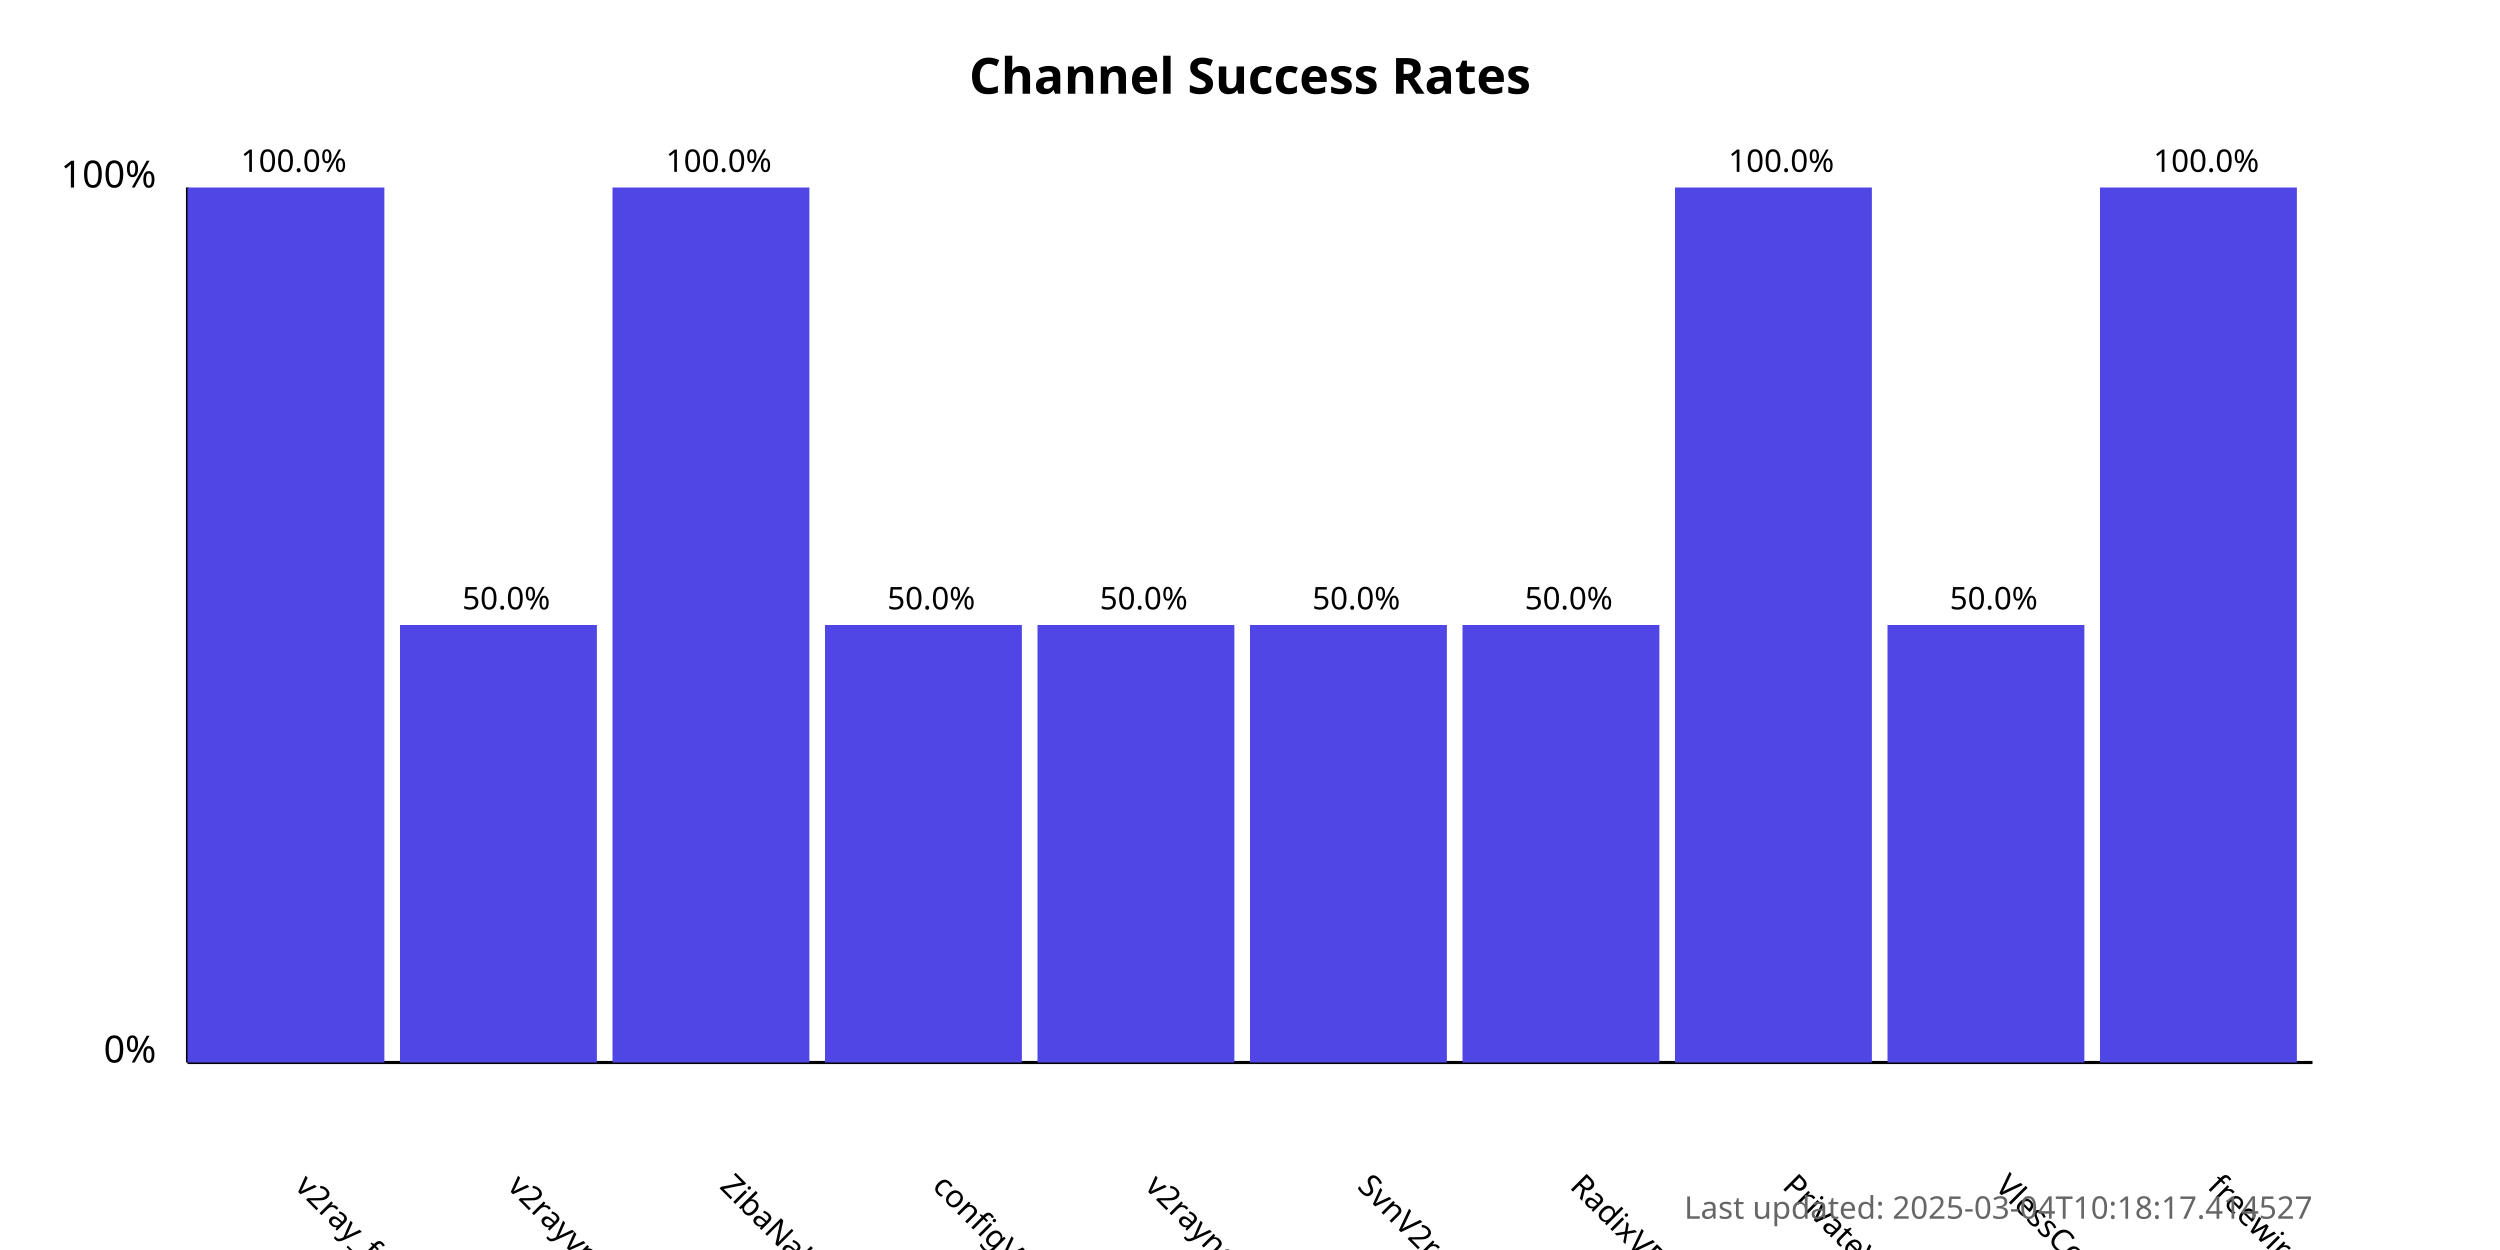
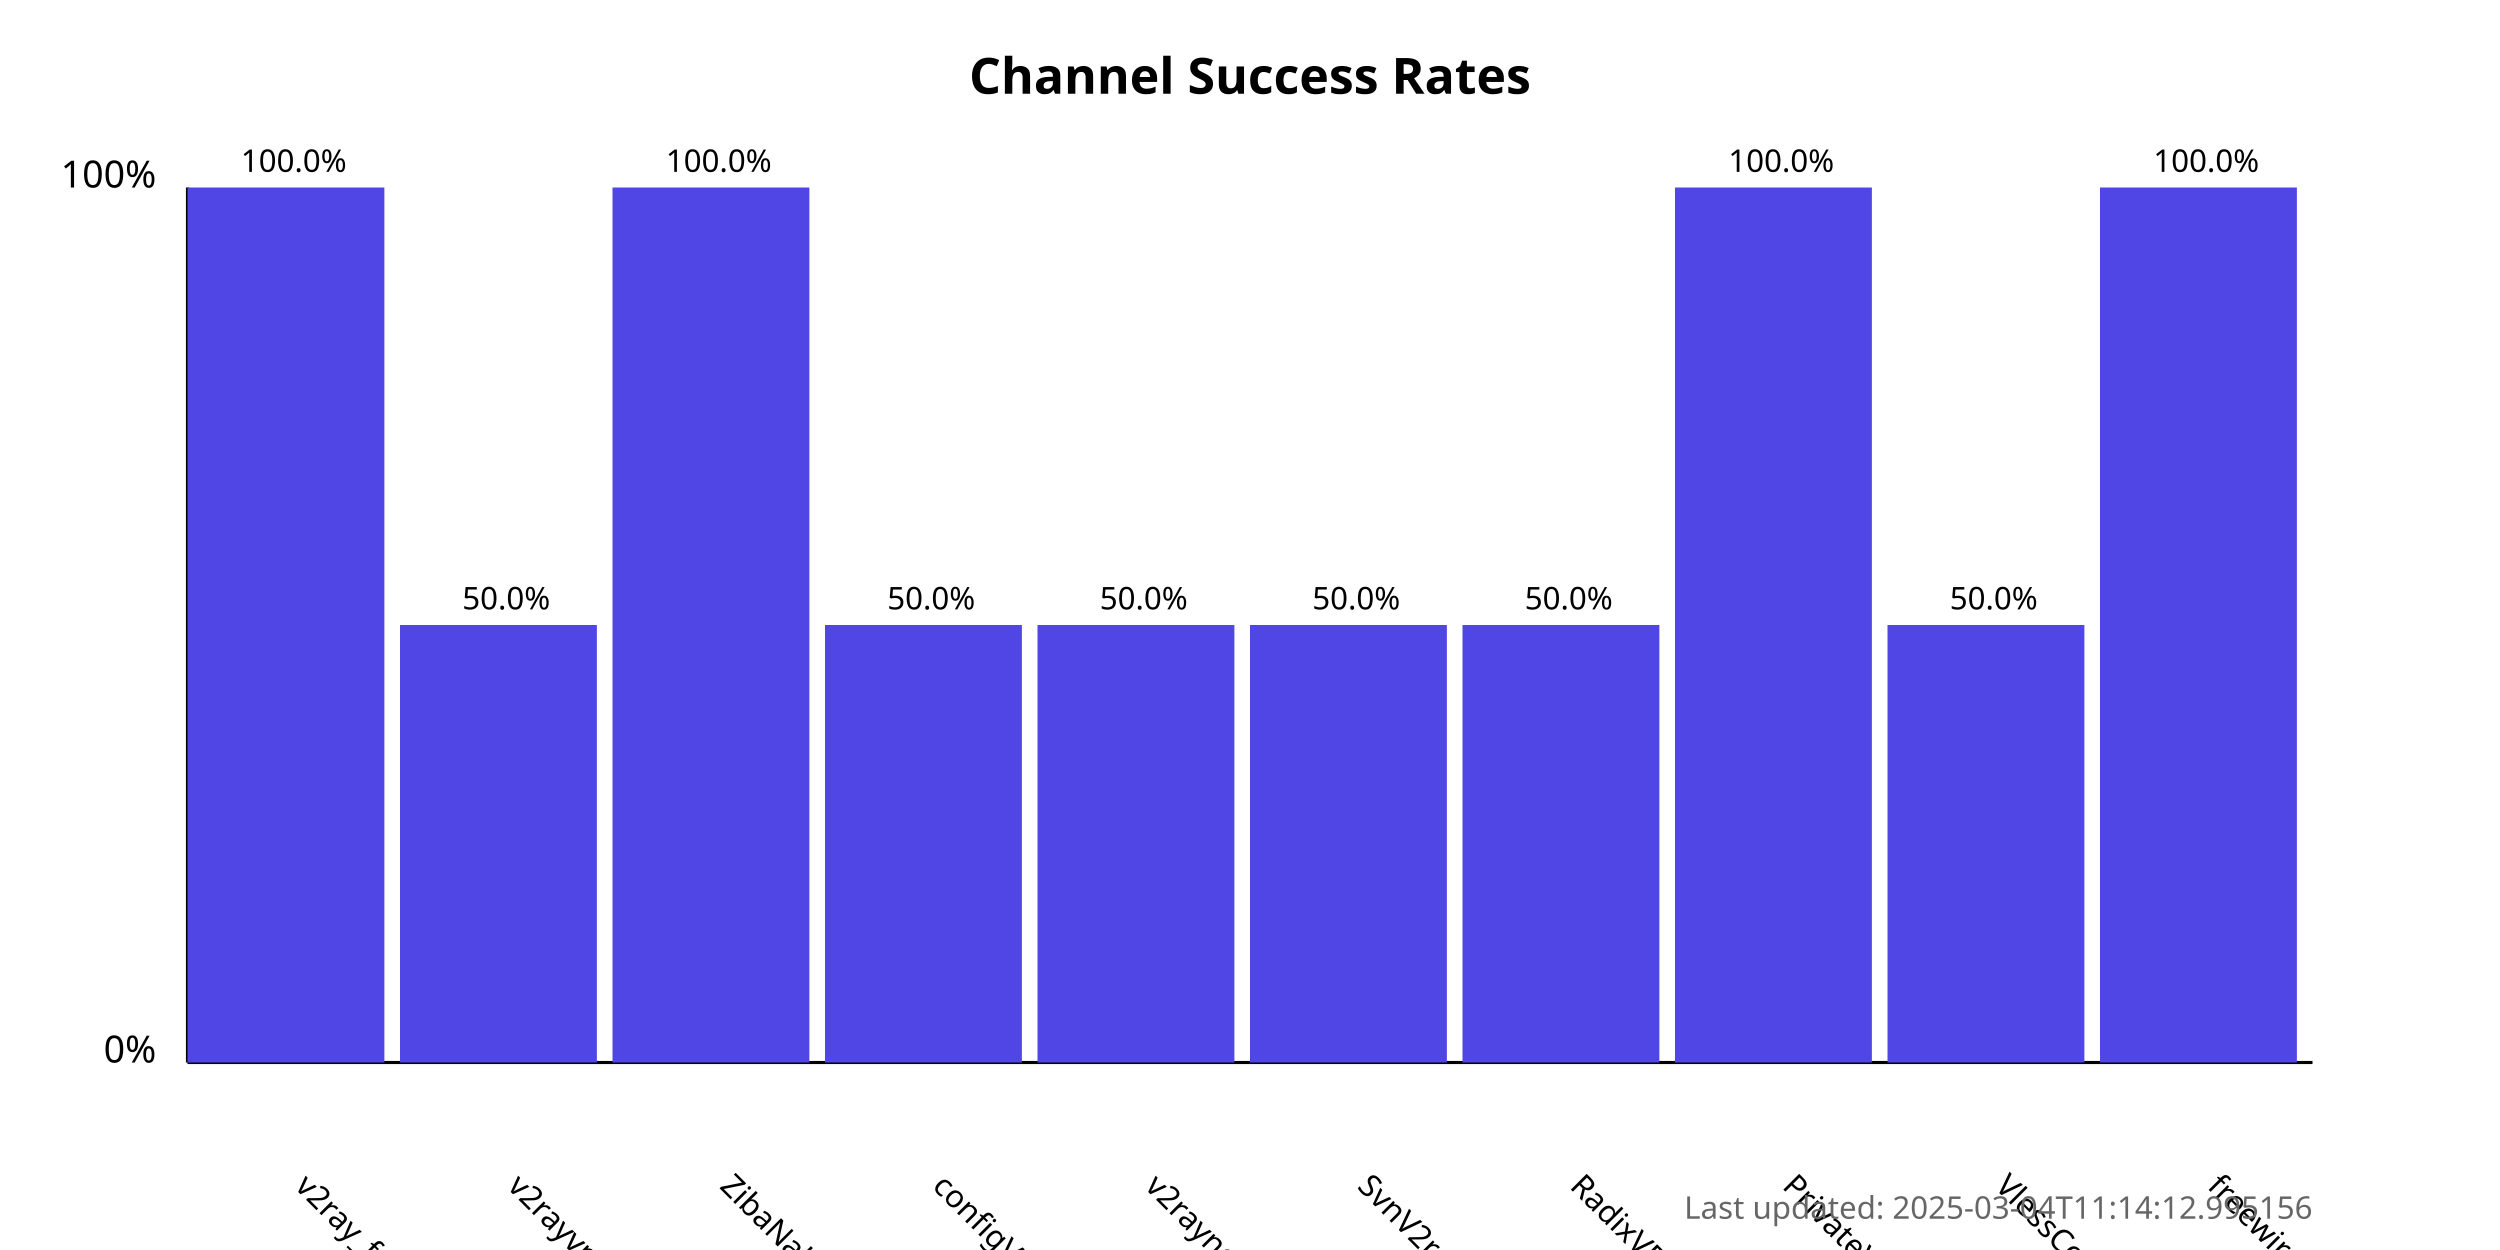
<svg xmlns="http://www.w3.org/2000/svg" width="800" height="400">
  <style>
            .chart-title { font: bold 16px sans-serif; }
            .axis-label { font: 12px sans-serif; }
            .tick-label { font: 10px sans-serif; }
            .bar { fill: #4f46e5; }
            .bar:hover { fill: #6366f1; }
            .timestamp { font: 10px sans-serif; fill: #666; }
        </style>
  <text x="400.0" y="30" text-anchor="middle" class="chart-title">
            Channel Success Rates
        </text>
  <line x1="60" y1="340" x2="60" y2="60" stroke="black" stroke-width="1" />
  <line x1="60" y1="340" x2="740" y2="340" stroke="black" stroke-width="1" />
  <text x="50" y="340" text-anchor="end" class="axis-label">0%</text>
  <text x="50" y="60" text-anchor="end" class="axis-label">100%</text>
  <g>
    <rect x="60" y="60.0" width="63.0" height="280.0" class="bar" />
    <text x="94.0" y="380" transform="rotate(45, 94.0, 380)" text-anchor="start" class="tick-label">
                v2ray_free_conf
            </text>
    <text x="94.0" y="55.0" text-anchor="middle" class="tick-label">
                100.0%
            </text>
  </g>
  <g>
    <rect x="128.0" y="200.0" width="63.0" height="140.0" class="bar" />
    <text x="162.0" y="380" transform="rotate(45, 162.0, 380)" text-anchor="start" class="tick-label">
                v2rayvpno
            </text>
    <text x="162.0" y="195.0" text-anchor="middle" class="tick-label">
                50.0%
            </text>
  </g>
  <g>
    <rect x="196.0" y="60.0" width="63.0" height="280.0" class="bar" />
    <text x="230.0" y="380" transform="rotate(45, 230.0, 380)" text-anchor="start" class="tick-label">
                ZibaNabz
            </text>
    <text x="230.0" y="55.0" text-anchor="middle" class="tick-label">
                100.0%
            </text>
  </g>
  <g>
    <rect x="264.0" y="200.0" width="63.0" height="140.0" class="bar" />
    <text x="298.0" y="380" transform="rotate(45, 298.0, 380)" text-anchor="start" class="tick-label">
                configV2rayForFree
            </text>
    <text x="298.0" y="195.0" text-anchor="middle" class="tick-label">
                50.0%
            </text>
  </g>
  <g>
    <rect x="332.0" y="200.0" width="63.0" height="140.0" class="bar" />
    <text x="366.0" y="380" transform="rotate(45, 366.0, 380)" text-anchor="start" class="tick-label">
                v2rayngvpn
            </text>
    <text x="366.0" y="195.0" text-anchor="middle" class="tick-label">
                50.0%
            </text>
  </g>
  <g>
    <rect x="400.0" y="200.0" width="63.0" height="140.0" class="bar" />
    <text x="434.0" y="380" transform="rotate(45, 434.0, 380)" text-anchor="start" class="tick-label">
                SvnV2ray
            </text>
    <text x="434.0" y="195.0" text-anchor="middle" class="tick-label">
                50.0%
            </text>
  </g>
  <g>
    <rect x="468.0" y="200.0" width="63.0" height="140.0" class="bar" />
    <text x="502.0" y="380" transform="rotate(45, 502.0, 380)" text-anchor="start" class="tick-label">
                RadixVPN
            </text>
    <text x="502.0" y="195.0" text-anchor="middle" class="tick-label">
                50.0%
            </text>
  </g>
  <g>
    <rect x="536.0" y="60.0" width="63.0" height="280.0" class="bar" />
    <text x="570.0" y="380" transform="rotate(45, 570.0, 380)" text-anchor="start" class="tick-label">
                PrivateVPNs
            </text>
    <text x="570.0" y="55.0" text-anchor="middle" class="tick-label">
                100.0%
            </text>
  </g>
  <g>
    <rect x="604.0" y="200.0" width="63.0" height="140.0" class="bar" />
    <text x="638.0" y="380" transform="rotate(45, 638.0, 380)" text-anchor="start" class="tick-label">
                VlessConfig
            </text>
    <text x="638.0" y="195.0" text-anchor="middle" class="tick-label">
                50.0%
            </text>
  </g>
  <g>
    <rect x="672.0" y="60.0" width="63.0" height="280.0" class="bar" />
    <text x="706.0" y="380" transform="rotate(45, 706.0, 380)" text-anchor="start" class="tick-label">
                freewireguard
            </text>
    <text x="706.0" y="55.0" text-anchor="middle" class="tick-label">
                100.0%
            </text>
  </g>
  <text x="740" y="390" text-anchor="end" class="timestamp">
-             Last updated: 2025-03-04T10:18:17.414527
+             Last updated: 2025-03-04T11:14:12.995156
        </text>
</svg>
